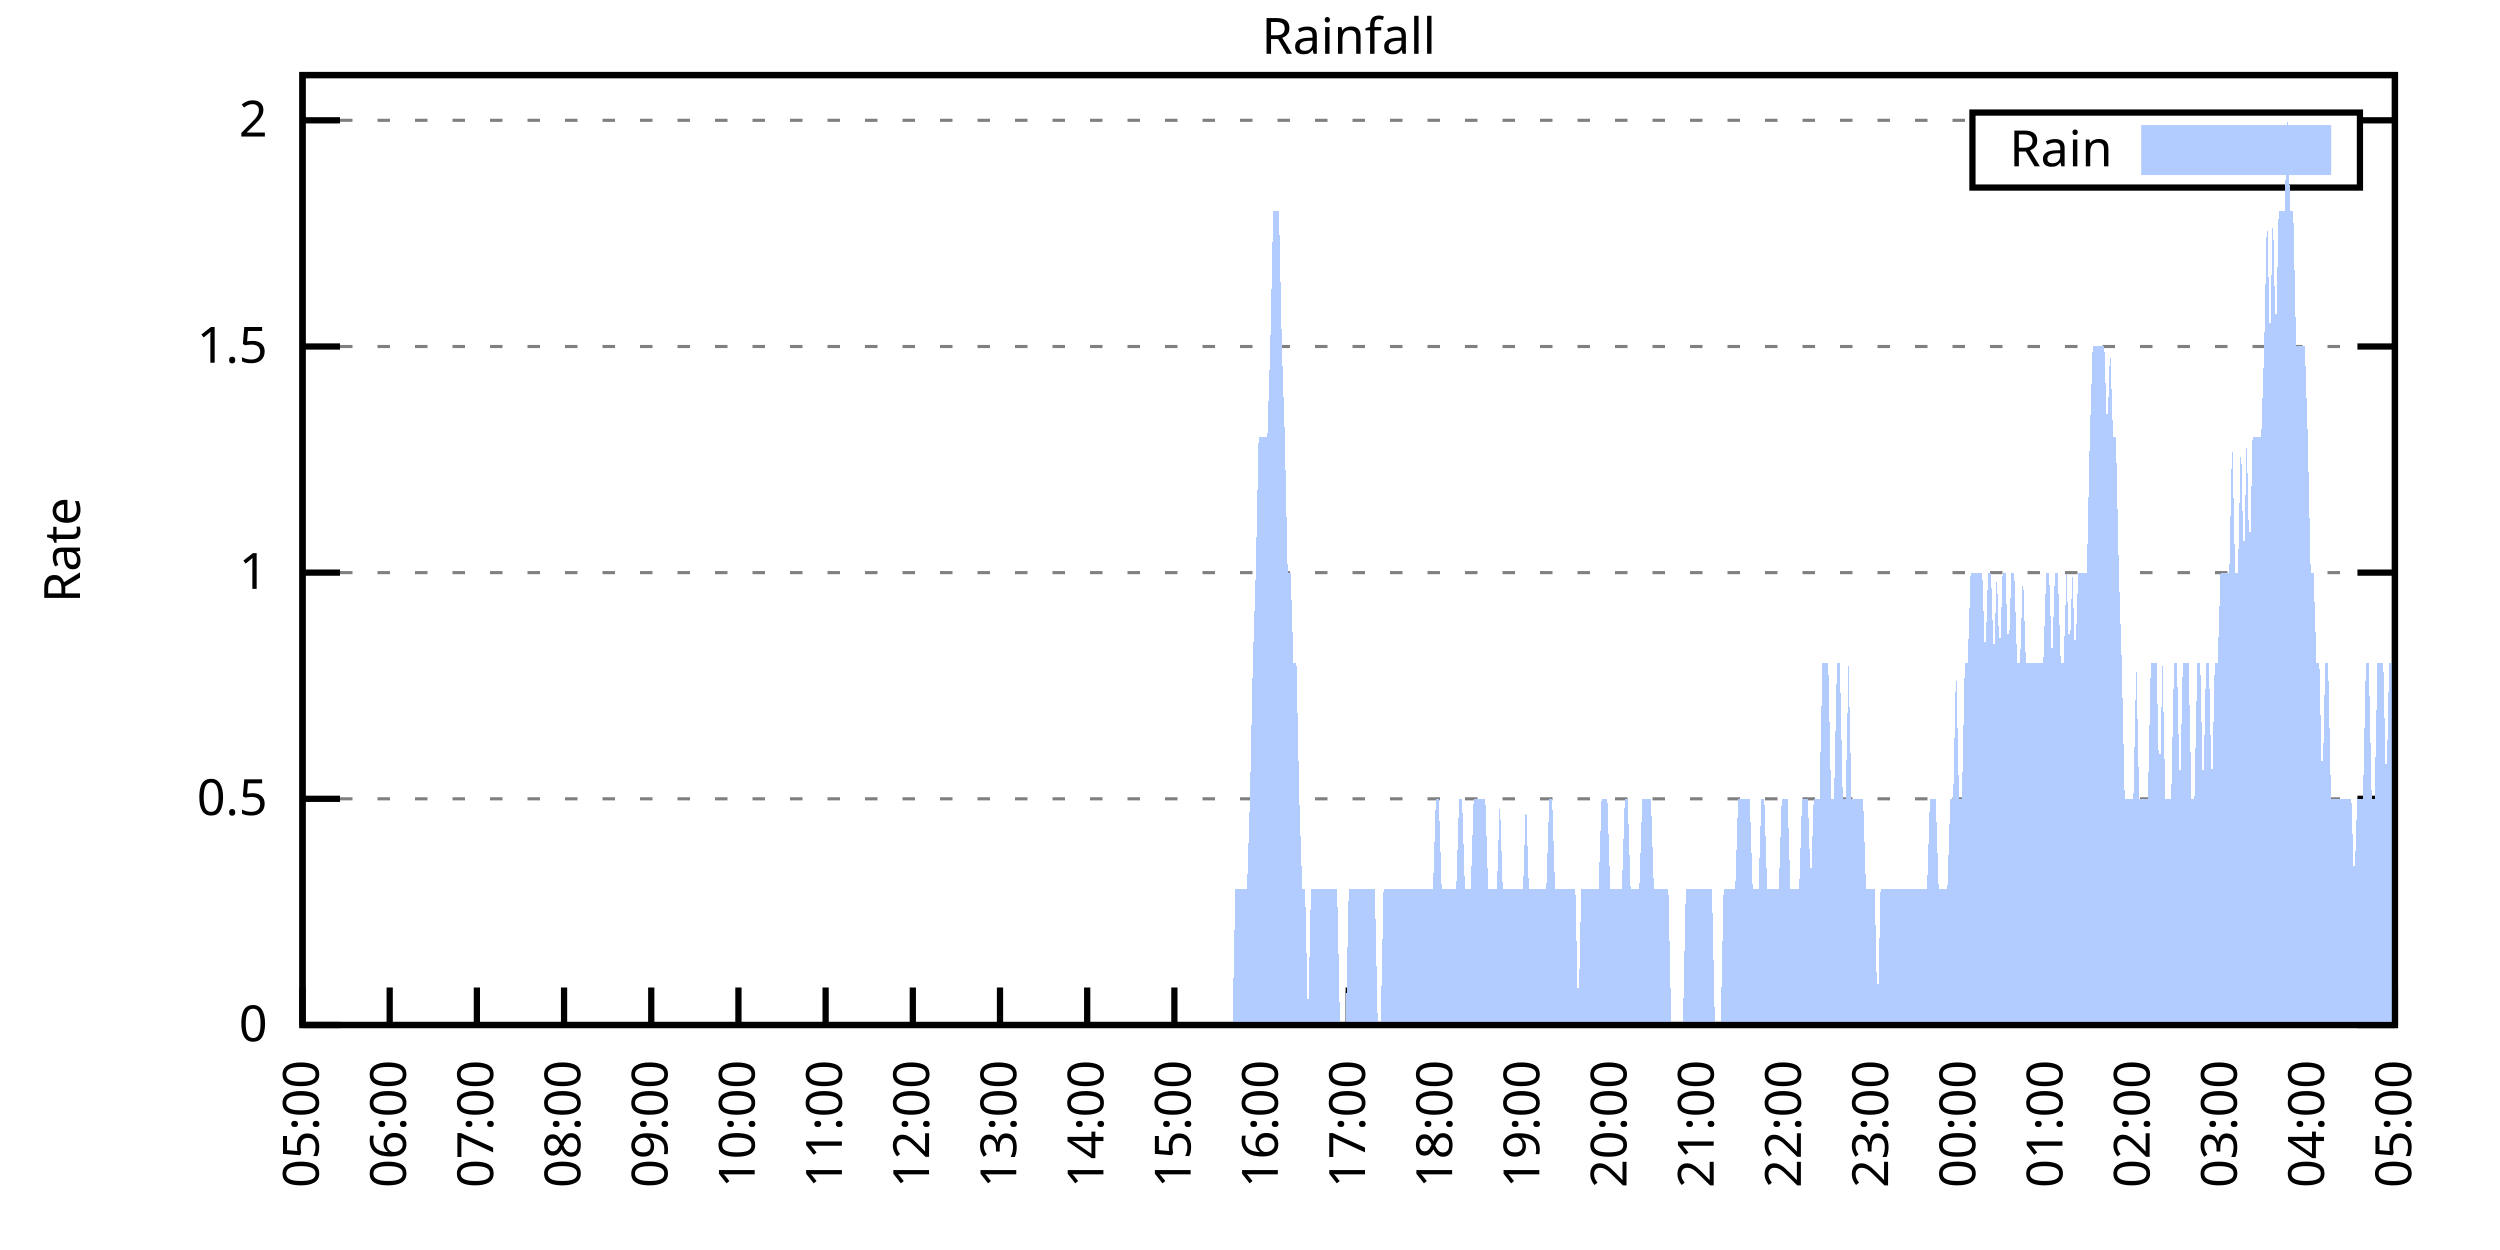
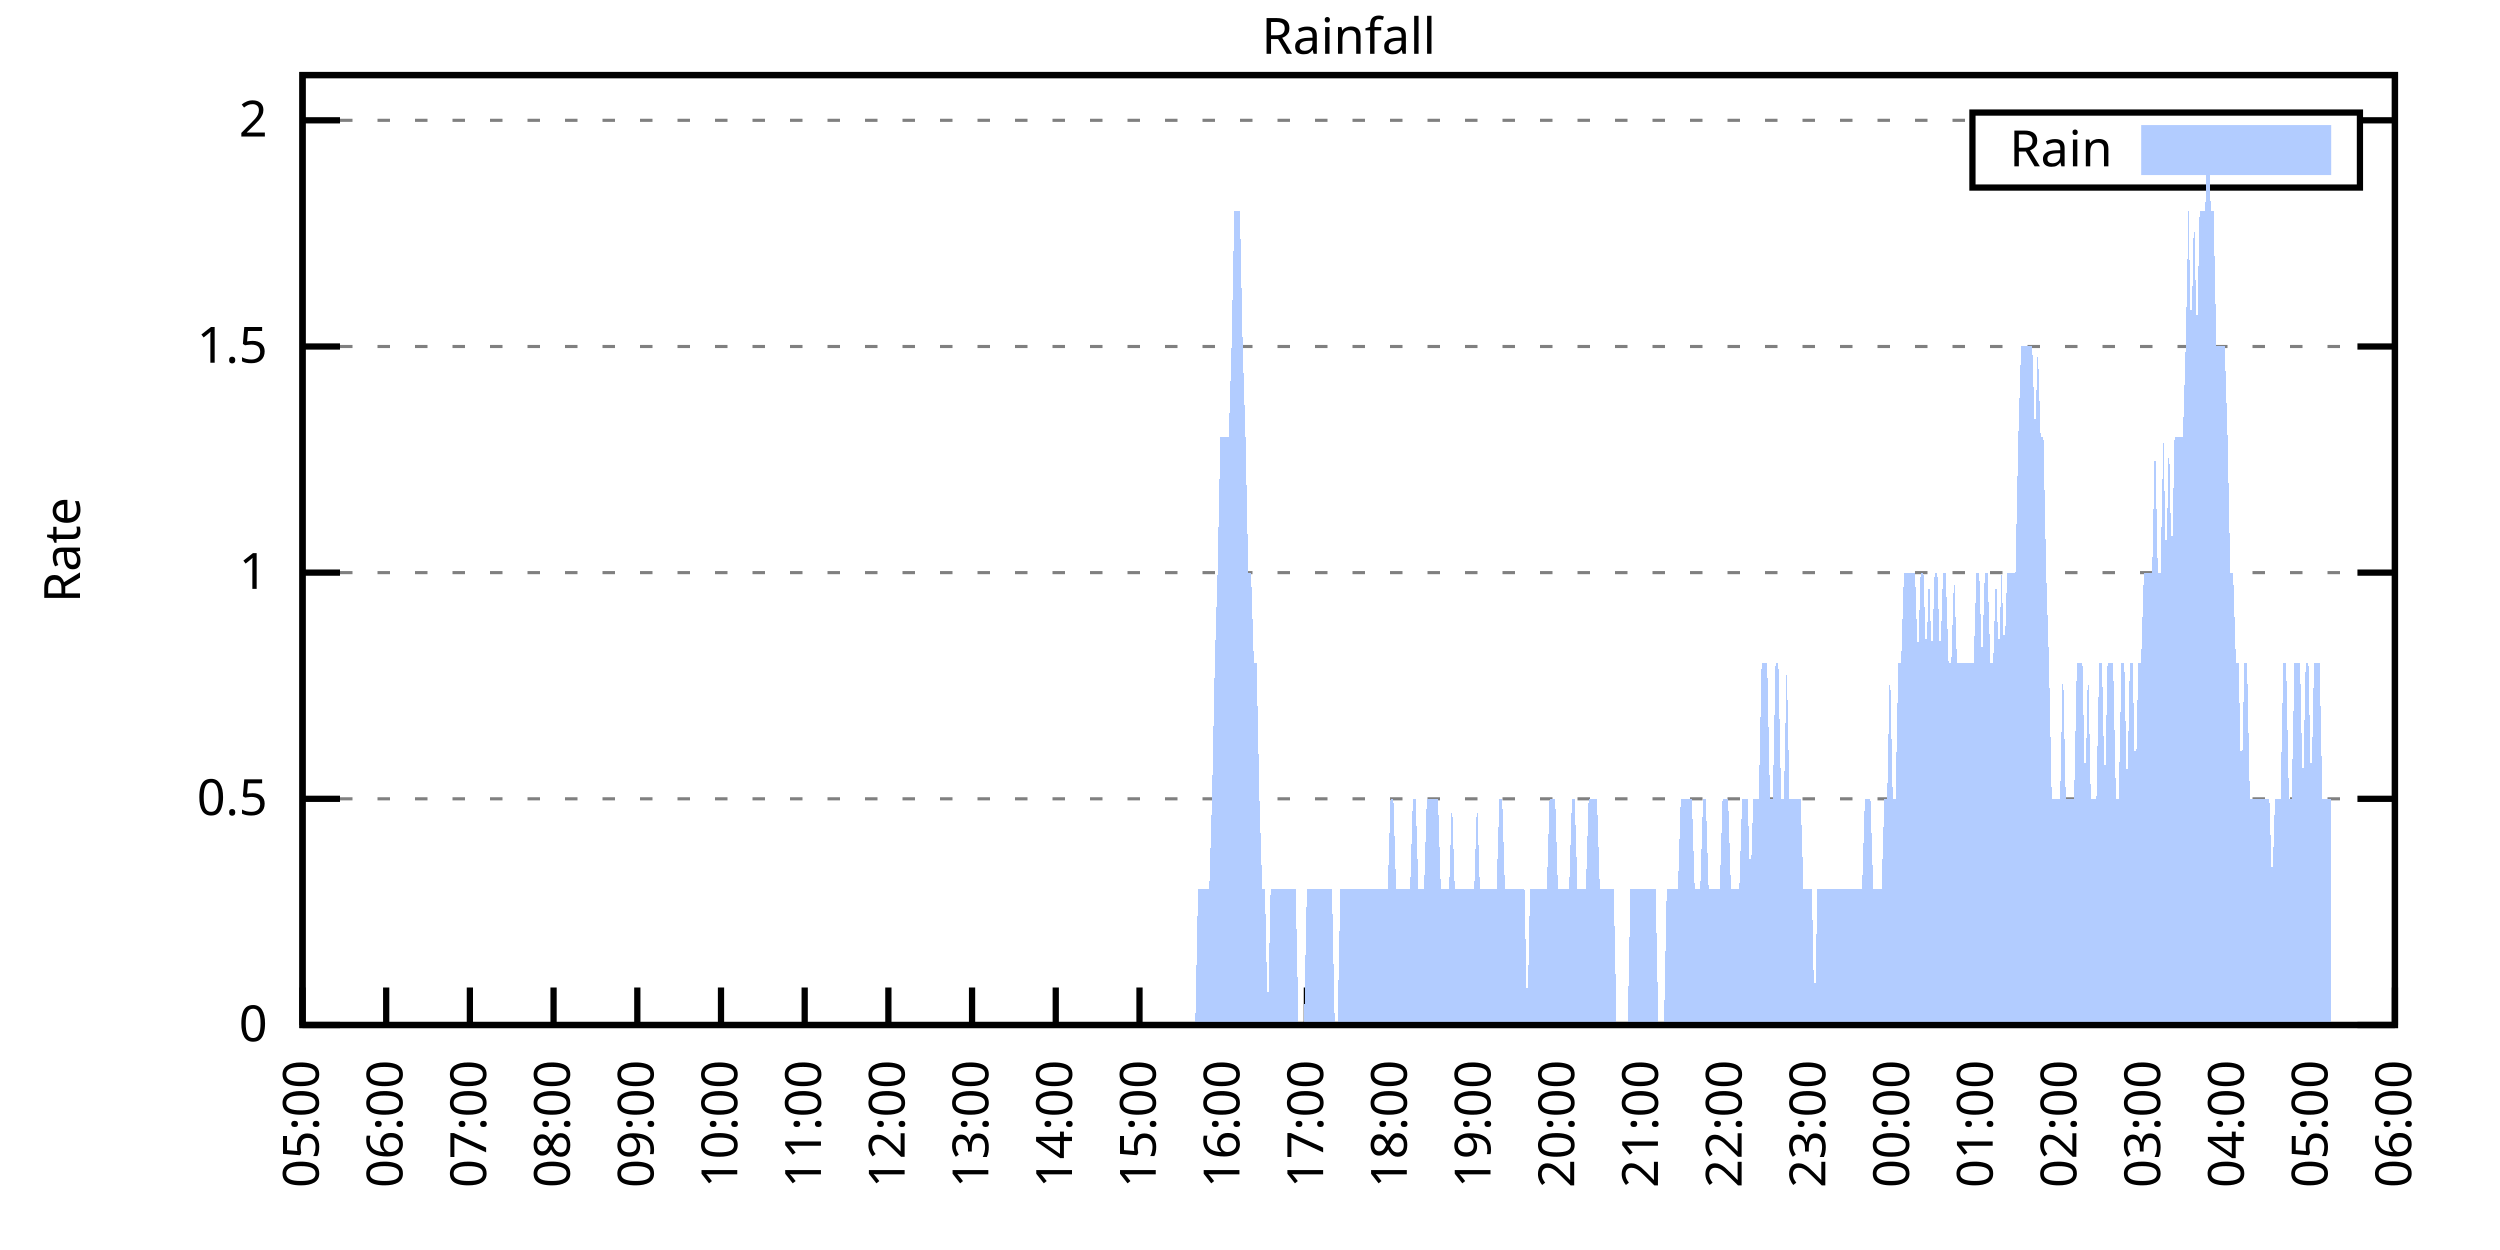
<svg xmlns="http://www.w3.org/2000/svg" xmlns:xlink="http://www.w3.org/1999/xlink" width="400" height="200" viewBox="0 0 400 200">
  <g id="gnuplot_canvas">
    <rect x="0" y="0" width="400" height="200" fill="none" />
    <defs>
      <circle id="gpDot" r="0.5" stroke-width="0.5" stroke="currentColor" />
      <path id="gpPt0" stroke-width="0.333" stroke="currentColor" d="M-1,0 h2 M0,-1 v2" />
      <path id="gpPt1" stroke-width="0.333" stroke="currentColor" d="M-1,-1 L1,1 M1,-1 L-1,1" />
      <path id="gpPt2" stroke-width="0.333" stroke="currentColor" d="M-1,0 L1,0 M0,-1 L0,1 M-1,-1 L1,1 M-1,1 L1,-1" />
      <rect id="gpPt3" stroke-width="0.333" stroke="currentColor" x="-1" y="-1" width="2" height="2" />
      <rect id="gpPt4" stroke-width="0.333" stroke="currentColor" fill="currentColor" x="-1" y="-1" width="2" height="2" />
      <circle id="gpPt5" stroke-width="0.333" stroke="currentColor" cx="0" cy="0" r="1" />
      <use xlink:href="#gpPt5" id="gpPt6" fill="currentColor" stroke="none" />
      <path id="gpPt7" stroke-width="0.333" stroke="currentColor" d="M0,-1.33 L-1.33,0.67 L1.33,0.67 z" />
      <use xlink:href="#gpPt7" id="gpPt8" fill="currentColor" stroke="none" />
      <use xlink:href="#gpPt7" id="gpPt9" stroke="currentColor" transform="rotate(180)" />
      <use xlink:href="#gpPt9" id="gpPt10" fill="currentColor" stroke="none" />
      <use xlink:href="#gpPt3" id="gpPt11" stroke="currentColor" transform="rotate(45)" />
      <use xlink:href="#gpPt11" id="gpPt12" fill="currentColor" stroke="none" />
      <path id="gpPt13" stroke-width="0.333" stroke="currentColor" d="M0,1.330 L1.265,0.411 L0.782,-1.067 L-0.782,-1.076 L-1.265,0.411 z" />
      <use xlink:href="#gpPt13" id="gpPt14" fill="currentColor" stroke="none" />
      <filter id="textbox" filterUnits="objectBoundingBox" x="0" y="0" height="1" width="1">
        <feFlood flood-color="white" flood-opacity="1" result="bgnd" />
        <feComposite in="SourceGraphic" in2="bgnd" operator="atop" />
      </filter>
      <filter id="greybox" filterUnits="objectBoundingBox" x="0" y="0" height="1" width="1">
        <feFlood flood-color="lightgrey" flood-opacity="1" result="grey" />
        <feComposite in="SourceGraphic" in2="grey" operator="atop" />
      </filter>
    </defs>
    <g fill="none" color="white" stroke="currentColor" stroke-width="1.00" stroke-linecap="butt" stroke-linejoin="miter">
</g>
    <g fill="none" color="black" stroke="currentColor" stroke-width="1.00" stroke-linecap="butt" stroke-linejoin="miter">
      <g stroke="none" shape-rendering="crispEdges">
        <polygon fill="rgb(255, 255, 255)" points="48.40,164.00 383.18,164.00 383.18,12.02 48.40,12.02 " />
      </g>
    </g>
    <g fill="none" color="black" stroke="currentColor" stroke-width="1.00" stroke-linecap="butt" stroke-linejoin="miter">
</g>
    <g fill="none" color="black" stroke="black" stroke-width="0.50" stroke-linecap="butt" stroke-linejoin="miter">
</g>
    <g fill="none" color="gray" stroke="currentColor" stroke-width="0.50" stroke-linecap="butt" stroke-linejoin="miter">
      <path stroke="gray" stroke-dasharray="2,4" class="gridline" d="M48.40,164.00 L383.19,164.00  " />
    </g>
    <g fill="none" color="gray" stroke="gray" stroke-width="1.00" stroke-linecap="butt" stroke-linejoin="miter">
</g>
    <g fill="none" color="black" stroke="currentColor" stroke-width="1.00" stroke-linecap="butt" stroke-linejoin="miter">
      <path stroke="black" d="M48.40,164.00 L54.40,164.00 M383.19,164.00 L377.19,164.00  " />
      <g transform="translate(42.80,166.60)" stroke="none" fill="black" font-family="Sans" font-size="8.00" text-anchor="end">
        <text>
          <tspan font-family="Sans"> 0</tspan>
        </text>
      </g>
    </g>
    <g fill="none" color="black" stroke="currentColor" stroke-width="1.00" stroke-linecap="butt" stroke-linejoin="miter">
</g>
    <g fill="none" color="black" stroke="black" stroke-width="0.50" stroke-linecap="butt" stroke-linejoin="miter">
</g>
    <g fill="none" color="gray" stroke="currentColor" stroke-width="0.50" stroke-linecap="butt" stroke-linejoin="miter">
      <path stroke="gray" stroke-dasharray="2,4" class="gridline" d="M48.40,127.81 L383.19,127.81  " />
    </g>
    <g fill="none" color="gray" stroke="gray" stroke-width="1.00" stroke-linecap="butt" stroke-linejoin="miter">
</g>
    <g fill="none" color="black" stroke="currentColor" stroke-width="1.00" stroke-linecap="butt" stroke-linejoin="miter">
      <path stroke="black" d="M48.40,127.81 L54.40,127.81 M383.19,127.81 L377.19,127.81  " />
      <g transform="translate(42.80,130.41)" stroke="none" fill="black" font-family="Sans" font-size="8.00" text-anchor="end">
        <text>
          <tspan font-family="Sans"> 0.5</tspan>
        </text>
      </g>
    </g>
    <g fill="none" color="black" stroke="currentColor" stroke-width="1.00" stroke-linecap="butt" stroke-linejoin="miter">
</g>
    <g fill="none" color="black" stroke="black" stroke-width="0.50" stroke-linecap="butt" stroke-linejoin="miter">
</g>
    <g fill="none" color="gray" stroke="currentColor" stroke-width="0.50" stroke-linecap="butt" stroke-linejoin="miter">
      <path stroke="gray" stroke-dasharray="2,4" class="gridline" d="M48.40,91.62 L383.19,91.62  " />
    </g>
    <g fill="none" color="gray" stroke="gray" stroke-width="1.00" stroke-linecap="butt" stroke-linejoin="miter">
</g>
    <g fill="none" color="black" stroke="currentColor" stroke-width="1.00" stroke-linecap="butt" stroke-linejoin="miter">
      <path stroke="black" d="M48.40,91.62 L54.40,91.62 M383.19,91.62 L377.19,91.62  " />
      <g transform="translate(42.80,94.22)" stroke="none" fill="black" font-family="Sans" font-size="8.00" text-anchor="end">
        <text>
          <tspan font-family="Sans"> 1</tspan>
        </text>
      </g>
    </g>
    <g fill="none" color="black" stroke="currentColor" stroke-width="1.00" stroke-linecap="butt" stroke-linejoin="miter">
</g>
    <g fill="none" color="black" stroke="black" stroke-width="0.50" stroke-linecap="butt" stroke-linejoin="miter">
</g>
    <g fill="none" color="gray" stroke="currentColor" stroke-width="0.50" stroke-linecap="butt" stroke-linejoin="miter">
      <path stroke="gray" stroke-dasharray="2,4" class="gridline" d="M48.40,55.44 L383.19,55.44  " />
    </g>
    <g fill="none" color="gray" stroke="gray" stroke-width="1.00" stroke-linecap="butt" stroke-linejoin="miter">
</g>
    <g fill="none" color="black" stroke="currentColor" stroke-width="1.00" stroke-linecap="butt" stroke-linejoin="miter">
      <path stroke="black" d="M48.40,55.44 L54.40,55.44 M383.19,55.44 L377.19,55.44  " />
      <g transform="translate(42.80,58.04)" stroke="none" fill="black" font-family="Sans" font-size="8.00" text-anchor="end">
        <text>
          <tspan font-family="Sans"> 1.5</tspan>
        </text>
      </g>
    </g>
    <g fill="none" color="black" stroke="currentColor" stroke-width="1.00" stroke-linecap="butt" stroke-linejoin="miter">
</g>
    <g fill="none" color="black" stroke="black" stroke-width="0.50" stroke-linecap="butt" stroke-linejoin="miter">
</g>
    <g fill="none" color="gray" stroke="currentColor" stroke-width="0.50" stroke-linecap="butt" stroke-linejoin="miter">
      <path stroke="gray" stroke-dasharray="2,4" class="gridline" d="M48.40,19.25 L315.59,19.25 M377.59,19.25 L383.19,19.25  " />
    </g>
    <g fill="none" color="gray" stroke="gray" stroke-width="1.00" stroke-linecap="butt" stroke-linejoin="miter">
</g>
    <g fill="none" color="black" stroke="currentColor" stroke-width="1.00" stroke-linecap="butt" stroke-linejoin="miter">
      <path stroke="black" d="M48.40,19.25 L54.40,19.25 M383.19,19.25 L377.19,19.25  " />
      <g transform="translate(42.80,21.85)" stroke="none" fill="black" font-family="Sans" font-size="8.00" text-anchor="end">
        <text>
          <tspan font-family="Sans"> 2</tspan>
        </text>
      </g>
    </g>
    <g fill="none" color="black" stroke="currentColor" stroke-width="1.00" stroke-linecap="butt" stroke-linejoin="miter">
      <path stroke="black" d="M48.40,164.00 L48.40,158.00  " />
      <g transform="translate(51.00,169.60) rotate(270.00)" stroke="none" fill="black" font-family="Sans" font-size="8.00" text-anchor="end">
        <text>
          <tspan font-family="Sans">05:00</tspan>
        </text>
      </g>
    </g>
    <g fill="none" color="black" stroke="currentColor" stroke-width="1.00" stroke-linecap="butt" stroke-linejoin="miter">
-       <path stroke="black" d="M62.35,164.00 L62.35,158.00  " />
-       <g transform="translate(64.95,169.60) rotate(270.00)" stroke="none" fill="black" font-family="Sans" font-size="8.00" text-anchor="end">
+       <path stroke="black" d="M61.79,164.00 L61.79,158.00  " />
+       <g transform="translate(64.39,169.60) rotate(270.00)" stroke="none" fill="black" font-family="Sans" font-size="8.00" text-anchor="end">
        <text>
          <tspan font-family="Sans">06:00</tspan>
        </text>
      </g>
    </g>
    <g fill="none" color="black" stroke="currentColor" stroke-width="1.00" stroke-linecap="butt" stroke-linejoin="miter">
-       <path stroke="black" d="M76.30,164.00 L76.30,158.00  " />
-       <g transform="translate(78.90,169.60) rotate(270.00)" stroke="none" fill="black" font-family="Sans" font-size="8.00" text-anchor="end">
+       <path stroke="black" d="M75.18,164.00 L75.18,158.00  " />
+       <g transform="translate(77.78,169.60) rotate(270.00)" stroke="none" fill="black" font-family="Sans" font-size="8.00" text-anchor="end">
        <text>
          <tspan font-family="Sans">07:00</tspan>
        </text>
      </g>
    </g>
    <g fill="none" color="black" stroke="currentColor" stroke-width="1.00" stroke-linecap="butt" stroke-linejoin="miter">
-       <path stroke="black" d="M90.25,164.00 L90.25,158.00  " />
-       <g transform="translate(92.85,169.60) rotate(270.00)" stroke="none" fill="black" font-family="Sans" font-size="8.00" text-anchor="end">
+       <path stroke="black" d="M88.57,164.00 L88.57,158.00  " />
+       <g transform="translate(91.17,169.60) rotate(270.00)" stroke="none" fill="black" font-family="Sans" font-size="8.00" text-anchor="end">
        <text>
          <tspan font-family="Sans">08:00</tspan>
        </text>
      </g>
    </g>
    <g fill="none" color="black" stroke="currentColor" stroke-width="1.00" stroke-linecap="butt" stroke-linejoin="miter">
-       <path stroke="black" d="M104.20,164.00 L104.20,158.00  " />
-       <g transform="translate(106.80,169.60) rotate(270.00)" stroke="none" fill="black" font-family="Sans" font-size="8.00" text-anchor="end">
+       <path stroke="black" d="M101.97,164.00 L101.97,158.00  " />
+       <g transform="translate(104.57,169.60) rotate(270.00)" stroke="none" fill="black" font-family="Sans" font-size="8.00" text-anchor="end">
        <text>
          <tspan font-family="Sans">09:00</tspan>
        </text>
      </g>
    </g>
    <g fill="none" color="black" stroke="currentColor" stroke-width="1.00" stroke-linecap="butt" stroke-linejoin="miter">
-       <path stroke="black" d="M118.15,164.00 L118.15,158.00  " />
-       <g transform="translate(120.75,169.60) rotate(270.00)" stroke="none" fill="black" font-family="Sans" font-size="8.00" text-anchor="end">
+       <path stroke="black" d="M115.36,164.00 L115.36,158.00  " />
+       <g transform="translate(117.96,169.60) rotate(270.00)" stroke="none" fill="black" font-family="Sans" font-size="8.00" text-anchor="end">
        <text>
          <tspan font-family="Sans">10:00</tspan>
        </text>
      </g>
    </g>
    <g fill="none" color="black" stroke="currentColor" stroke-width="1.00" stroke-linecap="butt" stroke-linejoin="miter">
-       <path stroke="black" d="M132.10,164.00 L132.10,158.00  " />
-       <g transform="translate(134.70,169.60) rotate(270.00)" stroke="none" fill="black" font-family="Sans" font-size="8.00" text-anchor="end">
+       <path stroke="black" d="M128.75,164.00 L128.75,158.00  " />
+       <g transform="translate(131.35,169.60) rotate(270.00)" stroke="none" fill="black" font-family="Sans" font-size="8.00" text-anchor="end">
        <text>
          <tspan font-family="Sans">11:00</tspan>
        </text>
      </g>
    </g>
    <g fill="none" color="black" stroke="currentColor" stroke-width="1.00" stroke-linecap="butt" stroke-linejoin="miter">
-       <path stroke="black" d="M146.05,164.00 L146.05,158.00  " />
-       <g transform="translate(148.65,169.60) rotate(270.00)" stroke="none" fill="black" font-family="Sans" font-size="8.00" text-anchor="end">
+       <path stroke="black" d="M142.14,164.00 L142.14,158.00  " />
+       <g transform="translate(144.74,169.60) rotate(270.00)" stroke="none" fill="black" font-family="Sans" font-size="8.00" text-anchor="end">
        <text>
          <tspan font-family="Sans">12:00</tspan>
        </text>
      </g>
    </g>
    <g fill="none" color="black" stroke="currentColor" stroke-width="1.00" stroke-linecap="butt" stroke-linejoin="miter">
-       <path stroke="black" d="M160.00,164.00 L160.00,158.00  " />
-       <g transform="translate(162.60,169.60) rotate(270.00)" stroke="none" fill="black" font-family="Sans" font-size="8.00" text-anchor="end">
+       <path stroke="black" d="M155.53,164.00 L155.53,158.00  " />
+       <g transform="translate(158.13,169.60) rotate(270.00)" stroke="none" fill="black" font-family="Sans" font-size="8.00" text-anchor="end">
        <text>
          <tspan font-family="Sans">13:00</tspan>
        </text>
      </g>
    </g>
    <g fill="none" color="black" stroke="currentColor" stroke-width="1.00" stroke-linecap="butt" stroke-linejoin="miter">
-       <path stroke="black" d="M173.95,164.00 L173.95,158.00  " />
-       <g transform="translate(176.55,169.60) rotate(270.00)" stroke="none" fill="black" font-family="Sans" font-size="8.00" text-anchor="end">
+       <path stroke="black" d="M168.92,164.00 L168.92,158.00  " />
+       <g transform="translate(171.52,169.60) rotate(270.00)" stroke="none" fill="black" font-family="Sans" font-size="8.00" text-anchor="end">
        <text>
          <tspan font-family="Sans">14:00</tspan>
        </text>
      </g>
    </g>
    <g fill="none" color="black" stroke="currentColor" stroke-width="1.00" stroke-linecap="butt" stroke-linejoin="miter">
-       <path stroke="black" d="M187.90,164.00 L187.90,158.00  " />
-       <g transform="translate(190.50,169.60) rotate(270.00)" stroke="none" fill="black" font-family="Sans" font-size="8.00" text-anchor="end">
+       <path stroke="black" d="M182.32,164.00 L182.32,158.00  " />
+       <g transform="translate(184.92,169.60) rotate(270.00)" stroke="none" fill="black" font-family="Sans" font-size="8.00" text-anchor="end">
        <text>
          <tspan font-family="Sans">15:00</tspan>
        </text>
      </g>
    </g>
    <g fill="none" color="black" stroke="currentColor" stroke-width="1.00" stroke-linecap="butt" stroke-linejoin="miter">
-       <path stroke="black" d="M201.85,164.00 L201.85,158.00  " />
-       <g transform="translate(204.45,169.60) rotate(270.00)" stroke="none" fill="black" font-family="Sans" font-size="8.00" text-anchor="end">
+       <path stroke="black" d="M195.71,164.00 L195.71,158.00  " />
+       <g transform="translate(198.31,169.60) rotate(270.00)" stroke="none" fill="black" font-family="Sans" font-size="8.00" text-anchor="end">
        <text>
          <tspan font-family="Sans">16:00</tspan>
        </text>
      </g>
    </g>
    <g fill="none" color="black" stroke="currentColor" stroke-width="1.00" stroke-linecap="butt" stroke-linejoin="miter">
-       <path stroke="black" d="M215.80,164.00 L215.80,158.00  " />
-       <g transform="translate(218.40,169.60) rotate(270.00)" stroke="none" fill="black" font-family="Sans" font-size="8.00" text-anchor="end">
+       <path stroke="black" d="M209.10,164.00 L209.10,158.00  " />
+       <g transform="translate(211.70,169.60) rotate(270.00)" stroke="none" fill="black" font-family="Sans" font-size="8.00" text-anchor="end">
        <text>
          <tspan font-family="Sans">17:00</tspan>
        </text>
      </g>
    </g>
    <g fill="none" color="black" stroke="currentColor" stroke-width="1.00" stroke-linecap="butt" stroke-linejoin="miter">
-       <path stroke="black" d="M229.74,164.00 L229.74,158.00  " />
-       <g transform="translate(232.34,169.60) rotate(270.00)" stroke="none" fill="black" font-family="Sans" font-size="8.00" text-anchor="end">
+       <path stroke="black" d="M222.49,164.00 L222.49,158.00  " />
+       <g transform="translate(225.09,169.60) rotate(270.00)" stroke="none" fill="black" font-family="Sans" font-size="8.00" text-anchor="end">
        <text>
          <tspan font-family="Sans">18:00</tspan>
        </text>
      </g>
    </g>
    <g fill="none" color="black" stroke="currentColor" stroke-width="1.00" stroke-linecap="butt" stroke-linejoin="miter">
-       <path stroke="black" d="M243.69,164.00 L243.69,158.00  " />
-       <g transform="translate(246.29,169.60) rotate(270.00)" stroke="none" fill="black" font-family="Sans" font-size="8.00" text-anchor="end">
+       <path stroke="black" d="M235.88,164.00 L235.88,158.00  " />
+       <g transform="translate(238.48,169.60) rotate(270.00)" stroke="none" fill="black" font-family="Sans" font-size="8.00" text-anchor="end">
        <text>
          <tspan font-family="Sans">19:00</tspan>
        </text>
      </g>
    </g>
    <g fill="none" color="black" stroke="currentColor" stroke-width="1.00" stroke-linecap="butt" stroke-linejoin="miter">
-       <path stroke="black" d="M257.64,164.00 L257.64,158.00  " />
-       <g transform="translate(260.24,169.60) rotate(270.00)" stroke="none" fill="black" font-family="Sans" font-size="8.00" text-anchor="end">
+       <path stroke="black" d="M249.27,164.00 L249.27,158.00  " />
+       <g transform="translate(251.87,169.60) rotate(270.00)" stroke="none" fill="black" font-family="Sans" font-size="8.00" text-anchor="end">
        <text>
          <tspan font-family="Sans">20:00</tspan>
        </text>
      </g>
    </g>
    <g fill="none" color="black" stroke="currentColor" stroke-width="1.00" stroke-linecap="butt" stroke-linejoin="miter">
-       <path stroke="black" d="M271.59,164.00 L271.59,158.00  " />
-       <g transform="translate(274.19,169.60) rotate(270.00)" stroke="none" fill="black" font-family="Sans" font-size="8.00" text-anchor="end">
+       <path stroke="black" d="M262.67,164.00 L262.67,158.00  " />
+       <g transform="translate(265.27,169.60) rotate(270.00)" stroke="none" fill="black" font-family="Sans" font-size="8.00" text-anchor="end">
        <text>
          <tspan font-family="Sans">21:00</tspan>
        </text>
      </g>
    </g>
    <g fill="none" color="black" stroke="currentColor" stroke-width="1.00" stroke-linecap="butt" stroke-linejoin="miter">
-       <path stroke="black" d="M285.54,164.00 L285.54,158.00  " />
-       <g transform="translate(288.14,169.60) rotate(270.00)" stroke="none" fill="black" font-family="Sans" font-size="8.00" text-anchor="end">
+       <path stroke="black" d="M276.06,164.00 L276.06,158.00  " />
+       <g transform="translate(278.66,169.60) rotate(270.00)" stroke="none" fill="black" font-family="Sans" font-size="8.00" text-anchor="end">
        <text>
          <tspan font-family="Sans">22:00</tspan>
        </text>
      </g>
    </g>
    <g fill="none" color="black" stroke="currentColor" stroke-width="1.00" stroke-linecap="butt" stroke-linejoin="miter">
-       <path stroke="black" d="M299.49,164.00 L299.49,158.00  " />
-       <g transform="translate(302.09,169.60) rotate(270.00)" stroke="none" fill="black" font-family="Sans" font-size="8.00" text-anchor="end">
+       <path stroke="black" d="M289.45,164.00 L289.45,158.00  " />
+       <g transform="translate(292.05,169.60) rotate(270.00)" stroke="none" fill="black" font-family="Sans" font-size="8.00" text-anchor="end">
        <text>
          <tspan font-family="Sans">23:00</tspan>
        </text>
      </g>
    </g>
    <g fill="none" color="black" stroke="currentColor" stroke-width="1.00" stroke-linecap="butt" stroke-linejoin="miter">
-       <path stroke="black" d="M313.44,164.00 L313.44,158.00  " />
-       <g transform="translate(316.04,169.60) rotate(270.00)" stroke="none" fill="black" font-family="Sans" font-size="8.00" text-anchor="end">
+       <path stroke="black" d="M302.84,164.00 L302.84,158.00  " />
+       <g transform="translate(305.44,169.60) rotate(270.00)" stroke="none" fill="black" font-family="Sans" font-size="8.00" text-anchor="end">
        <text>
          <tspan font-family="Sans">00:00</tspan>
        </text>
      </g>
    </g>
    <g fill="none" color="black" stroke="currentColor" stroke-width="1.00" stroke-linecap="butt" stroke-linejoin="miter">
-       <path stroke="black" d="M327.39,164.00 L327.39,158.00  " />
-       <g transform="translate(329.99,169.60) rotate(270.00)" stroke="none" fill="black" font-family="Sans" font-size="8.00" text-anchor="end">
+       <path stroke="black" d="M316.23,164.00 L316.23,158.00  " />
+       <g transform="translate(318.83,169.60) rotate(270.00)" stroke="none" fill="black" font-family="Sans" font-size="8.00" text-anchor="end">
        <text>
          <tspan font-family="Sans">01:00</tspan>
        </text>
      </g>
    </g>
    <g fill="none" color="black" stroke="currentColor" stroke-width="1.00" stroke-linecap="butt" stroke-linejoin="miter">
-       <path stroke="black" d="M341.34,164.00 L341.34,158.00  " />
-       <g transform="translate(343.94,169.60) rotate(270.00)" stroke="none" fill="black" font-family="Sans" font-size="8.00" text-anchor="end">
+       <path stroke="black" d="M329.62,164.00 L329.62,158.00  " />
+       <g transform="translate(332.22,169.60) rotate(270.00)" stroke="none" fill="black" font-family="Sans" font-size="8.00" text-anchor="end">
        <text>
          <tspan font-family="Sans">02:00</tspan>
        </text>
      </g>
    </g>
    <g fill="none" color="black" stroke="currentColor" stroke-width="1.00" stroke-linecap="butt" stroke-linejoin="miter">
-       <path stroke="black" d="M355.29,164.00 L355.29,158.00  " />
-       <g transform="translate(357.89,169.60) rotate(270.00)" stroke="none" fill="black" font-family="Sans" font-size="8.00" text-anchor="end">
+       <path stroke="black" d="M343.02,164.00 L343.02,158.00  " />
+       <g transform="translate(345.62,169.60) rotate(270.00)" stroke="none" fill="black" font-family="Sans" font-size="8.00" text-anchor="end">
        <text>
          <tspan font-family="Sans">03:00</tspan>
        </text>
      </g>
    </g>
    <g fill="none" color="black" stroke="currentColor" stroke-width="1.00" stroke-linecap="butt" stroke-linejoin="miter">
-       <path stroke="black" d="M369.24,164.00 L369.24,158.00  " />
-       <g transform="translate(371.84,169.60) rotate(270.00)" stroke="none" fill="black" font-family="Sans" font-size="8.00" text-anchor="end">
+       <path stroke="black" d="M356.41,164.00 L356.41,158.00  " />
+       <g transform="translate(359.01,169.60) rotate(270.00)" stroke="none" fill="black" font-family="Sans" font-size="8.00" text-anchor="end">
        <text>
          <tspan font-family="Sans">04:00</tspan>
+         </text>
+       </g>
+     </g>
+     <g fill="none" color="black" stroke="currentColor" stroke-width="1.00" stroke-linecap="butt" stroke-linejoin="miter">
+       <path stroke="black" d="M369.80,164.00 L369.80,158.00  " />
+       <g transform="translate(372.40,169.60) rotate(270.00)" stroke="none" fill="black" font-family="Sans" font-size="8.00" text-anchor="end">
+         <text>
+           <tspan font-family="Sans">05:00</tspan>
        </text>
      </g>
    </g>
    <g fill="none" color="black" stroke="currentColor" stroke-width="1.00" stroke-linecap="butt" stroke-linejoin="miter">
      <path stroke="black" d="M383.19,164.00 L383.19,158.00  " />
      <g transform="translate(385.79,169.60) rotate(270.00)" stroke="none" fill="black" font-family="Sans" font-size="8.00" text-anchor="end">
        <text>
-           <tspan font-family="Sans">05:00</tspan>
+           <tspan font-family="Sans">06:00</tspan>
        </text>
      </g>
    </g>
    <g fill="none" color="black" stroke="currentColor" stroke-width="1.00" stroke-linecap="butt" stroke-linejoin="miter">
</g>
    <g fill="none" color="black" stroke="currentColor" stroke-width="1.00" stroke-linecap="butt" stroke-linejoin="miter">
      <path stroke="black" d="M48.40,12.01 L48.40,164.00 L383.19,164.00 L383.19,12.01 L48.40,12.01 Z  " />
    </g>
    <g fill="none" color="black" stroke="currentColor" stroke-width="1.00" stroke-linecap="butt" stroke-linejoin="miter">
</g>
    <g fill="none" color="black" stroke="currentColor" stroke-width="1.00" stroke-linecap="butt" stroke-linejoin="miter">
      <path stroke="black" d="M315.59,30.01 L315.59,18.01 L377.59,18.01 L377.59,30.01 L315.59,30.01 Z  " />
    </g>
    <g id="Rainfall_plot_1">
      <g fill="none" color="white" stroke="black" stroke-width="2.00" stroke-linecap="butt" stroke-linejoin="miter">
</g>
      <g fill="none" color="black" stroke="currentColor" stroke-width="2.00" stroke-linecap="butt" stroke-linejoin="miter">
        <g transform="translate(337.99,26.61)" stroke="none" fill="black" font-family="Sans" font-size="8.00" text-anchor="end">
          <text>
            <tspan font-family="Sans">Rain</tspan>
          </text>
        </g>
      </g>
      <g fill="none" color="black" stroke="currentColor" stroke-width="2.00" stroke-linecap="butt" stroke-linejoin="miter">
        <g stroke="none" shape-rendering="crispEdges">
          <polygon fill="rgb(178, 204, 255)" points="343.59,27.01 371.99,27.01 371.99,21.01 343.59,21.01 " />
        </g>
        <path stroke="rgb(178, 204, 255)" d="M343.59,27.01 L371.99,27.01 L371.99,21.01 L343.59,21.01 L343.59,27.01 Z  " />
      </g>
      <g fill="none" color="black" stroke="currentColor" stroke-width="2.00" stroke-linecap="butt" stroke-linejoin="miter">
        <g stroke="none" shape-rendering="crispEdges">
-           <polygon fill="rgb(178, 204, 255)" points="48.86,164.00 49.33,164.00 49.79,164.00 50.26,164.00 50.72,164.00 51.19,164.00 51.65,164.00 52.12,164.00 52.58,164.00 53.05,164.00 53.51,164.00 53.98,164.00 54.44,164.00 54.91,164.00 55.37,164.00 55.84,164.00 56.30,164.00 56.77,164.00 57.23,164.00 57.70,164.00 58.16,164.00 58.63,164.00 59.09,164.00 59.56,164.00 60.02,164.00 60.49,164.00 60.95,164.00 61.42,164.00 61.88,164.00 62.35,164.00 62.81,164.00 63.28,164.00 63.74,164.00 64.21,164.00 64.67,164.00 65.14,164.00 65.60,164.00 66.07,164.00 66.53,164.00 67.00,164.00 67.46,164.00 67.93,164.00 68.39,164.00 68.86,164.00 69.32,164.00 69.79,164.00 70.25,164.00 70.72,164.00 71.18,164.00 71.65,164.00 72.11,164.00 72.58,164.00 73.04,164.00 73.51,164.00 73.97,164.00 74.44,164.00 74.90,164.00 75.37,164.00 75.83,164.00 76.30,164.00 76.76,164.00 77.23,164.00 77.69,164.00 78.16,164.00 78.62,164.00 79.09,164.00 79.55,164.00 80.02,164.00 80.48,164.00 80.95,164.00 81.41,164.00 81.88,164.00 82.34,164.00 82.81,164.00 83.27,164.00 83.74,164.00 84.20,164.00 84.67,164.00 85.13,164.00 85.60,164.00 86.06,164.00 86.53,164.00 86.99,164.00 87.46,164.00 87.92,164.00 88.39,164.00 88.85,164.00 89.32,164.00 89.78,164.00 90.25,164.00 90.71,164.00 91.18,164.00 91.64,164.00 92.11,164.00 92.57,164.00 93.04,164.00 93.50,164.00 93.97,164.00 94.43,164.00 94.90,164.00 95.36,164.00 95.83,164.00 96.29,164.00 96.76,164.00 97.22,164.00 97.69,164.00 98.15,164.00 98.62,164.00 99.08,164.00 99.55,164.00 100.01,164.00 100.48,164.00 100.94,164.00 101.41,164.00 101.87,164.00 102.34,164.00 102.80,164.00 103.27,164.00 103.73,164.00 104.20,164.00 104.66,164.00 105.13,164.00 105.59,164.00 106.06,164.00 106.52,164.00 106.99,164.00 107.45,164.00 107.92,164.00 108.38,164.00 108.85,164.00 109.31,164.00 109.78,164.00 110.24,164.00 110.71,164.00 111.17,164.00 111.64,164.00 112.10,164.00 112.57,164.00 113.03,164.00 113.50,164.00 113.96,164.00 114.43,164.00 114.89,164.00 115.36,164.00 115.82,164.00 116.29,164.00 116.75,164.00 117.22,164.00 117.68,164.00 118.15,164.00 118.61,164.00 119.08,164.00 119.54,164.00 120.01,164.00 120.47,164.00 120.94,164.00 121.40,164.00 121.87,164.00 122.33,164.00 122.80,164.00 123.26,164.00 123.73,164.00 124.19,164.00 124.66,164.00 125.12,164.00 125.59,164.00 126.05,164.00 126.52,164.00 126.98,164.00 127.45,164.00 127.91,164.00 128.38,164.00 128.84,164.00 129.31,164.00 129.77,164.00 130.24,164.00 130.70,164.00 131.17,164.00 131.63,164.00 132.10,164.00 132.56,164.00 133.03,164.00 133.49,164.00 133.96,164.00 134.42,164.00 134.89,164.00 135.35,164.00 135.82,164.00 136.28,164.00 136.75,164.00 137.21,164.00 137.68,164.00 138.14,164.00 138.61,164.00 139.07,164.00 139.54,164.00 140.00,164.00 140.47,164.00 140.93,164.00 141.40,164.00 141.86,164.00 142.33,164.00 142.79,164.00 143.26,164.00 143.72,164.00 144.19,164.00 144.65,164.00 145.12,164.00 145.58,164.00 146.05,164.00 146.51,164.00 146.98,164.00 147.44,164.00 147.91,164.00 148.37,164.00 148.84,164.00 149.30,164.00 149.77,164.00 150.23,164.00 150.70,164.00 151.16,164.00 151.63,164.00 152.09,164.00 152.56,164.00 153.02,164.00 153.49,164.00 153.95,164.00 154.42,164.00 154.88,164.00 155.35,164.00 155.81,164.00 156.28,164.00 156.74,164.00 157.21,164.00 157.67,164.00 158.14,164.00 158.60,164.00 159.07,164.00 159.53,164.00 160.00,164.00 160.46,164.00 160.93,164.00 161.39,164.00 161.86,164.00 162.32,164.00 162.79,164.00 163.25,164.00 163.72,164.00 164.18,164.00 164.65,164.00 165.11,164.00 165.58,164.00 166.04,164.00 166.51,164.00 166.97,164.00 167.44,164.00 167.90,164.00 168.37,164.00 168.83,164.00 169.30,164.00 169.76,164.00 170.23,164.00 170.69,164.00 171.16,164.00 171.62,164.00 172.09,164.00 172.55,164.00 173.02,164.00 173.48,164.00 173.95,164.00 174.41,164.00 174.88,164.00 175.34,164.00 175.81,164.00 176.27,164.00 176.74,164.00 177.20,164.00 177.67,164.00 178.13,164.00 178.60,164.00 179.06,164.00 179.53,164.00 179.99,164.00 180.46,164.00 180.92,164.00 181.39,164.00 181.85,164.00 182.32,164.00 182.78,164.00 183.25,164.00 183.71,164.00 184.18,164.00 184.64,164.00 185.11,164.00 185.57,164.00 186.04,164.00 186.50,164.00 186.97,164.00 187.43,164.00 187.90,164.00 188.36,164.00 188.83,164.00 189.29,164.00 189.76,164.00 190.22,164.00 190.69,164.00 191.15,164.00 191.62,164.00 192.08,164.00 192.55,164.00 193.01,164.00 193.48,164.00 193.94,164.00 194.41,164.00 194.87,164.00 195.34,164.00 195.80,164.00 196.27,164.00 196.73,164.00 197.20,164.00 197.66,142.29 198.13,142.29 198.59,142.29 199.06,142.29 199.52,142.29 199.99,127.81 200.45,106.10 200.92,91.62 201.38,69.91 201.85,69.91 202.31,69.91 202.78,69.91 203.24,55.44 203.71,33.72 204.17,33.72 204.64,33.72 205.10,55.44 205.57,69.91 206.03,91.62 206.50,91.62 206.96,106.10 207.43,106.10 207.89,127.81 208.36,142.29 208.82,142.29 209.29,164.00 209.75,142.29 210.22,142.29 210.68,142.29 211.15,142.29 211.61,142.29 212.08,142.29 212.54,142.29 213.01,142.29 213.47,142.29 213.94,142.29 214.40,164.00 214.87,164.00 215.33,164.00 215.80,142.29 216.26,142.29 216.72,142.29 217.19,142.29 217.65,142.29 218.12,142.29 218.58,142.29 219.05,142.29 219.51,142.29 219.98,142.29 220.44,164.00 220.91,164.00 221.37,142.29 221.84,142.29 222.30,142.29 222.77,142.29 223.23,142.29 223.70,142.29 224.16,142.29 224.63,142.29 225.09,142.29 225.56,142.29 226.02,142.29 226.49,142.29 226.95,142.29 227.42,142.29 227.88,142.29 228.35,142.29 228.81,142.29 229.28,142.29 229.74,127.81 230.21,127.81 230.67,142.29 231.14,142.29 231.60,142.29 232.07,142.29 232.53,142.29 233.00,142.29 233.46,127.81 233.93,127.81 234.39,142.29 234.86,142.29 235.32,142.29 235.79,127.81 236.25,127.81 236.72,127.81 237.18,127.81 237.65,127.81 238.11,142.29 238.58,142.29 239.04,142.29 239.51,142.29 239.97,127.81 240.44,142.29 240.90,142.29 241.37,142.29 241.83,142.29 242.30,142.29 242.76,142.29 243.23,142.29 243.69,142.29 244.16,127.81 244.62,142.29 245.09,142.29 245.55,142.29 246.02,142.29 246.48,142.29 246.95,142.29 247.41,142.29 247.88,127.81 248.34,127.81 248.81,142.29 249.27,142.29 249.74,142.29 250.20,142.29 250.67,142.29 251.13,142.29 251.60,142.29 252.06,142.29 252.53,164.00 252.99,142.29 253.46,142.29 253.92,142.29 254.39,142.29 254.85,142.29 255.32,142.29 255.78,142.29 256.25,127.81 256.71,127.81 257.18,127.81 257.64,142.29 258.11,142.29 258.57,142.29 259.04,142.29 259.50,142.29 259.97,127.81 260.43,127.81 260.90,142.29 261.36,142.29 261.83,142.29 262.29,142.29 262.76,127.81 263.22,127.81 263.69,127.81 264.15,127.81 264.62,142.29 265.08,142.29 265.55,142.29 266.01,142.29 266.48,142.29 266.94,142.29 267.41,164.00 267.87,164.00 268.34,164.00 268.80,164.00 269.27,164.00 269.73,142.29 270.20,142.29 270.66,142.29 271.13,142.29 271.59,142.29 272.06,142.29 272.52,142.29 272.99,142.29 273.45,142.29 273.92,142.29 274.38,164.00 274.85,164.00 275.31,164.00 275.78,142.29 276.24,142.29 276.71,142.29 277.17,142.29 277.64,142.29 278.10,127.81 278.57,127.81 279.03,127.81 279.50,127.81 279.96,127.81 280.43,142.29 280.89,142.29 281.36,142.29 281.82,127.81 282.29,127.81 282.75,142.29 283.22,142.29 283.68,142.29 284.15,142.29 284.61,142.29 285.08,127.81 285.54,127.81 286.01,127.81 286.47,142.29 286.94,142.29 287.40,142.29 287.87,142.29 288.33,127.81 288.80,127.81 289.26,127.81 289.73,142.29 290.19,127.81 290.66,127.81 291.12,127.81 291.59,106.10 292.05,106.10 292.52,106.10 292.98,127.81 293.45,127.81 293.91,106.10 294.38,106.10 294.84,127.81 295.31,127.81 295.77,106.10 296.24,127.81 296.70,127.81 297.17,127.81 297.63,127.81 298.10,127.81 298.56,142.29 299.03,142.29 299.49,142.29 299.96,142.29 300.42,164.00 300.89,142.29 301.35,142.29 301.82,142.29 302.28,142.29 302.75,142.29 303.21,142.29 303.68,142.29 304.14,142.29 304.61,142.29 305.07,142.29 305.54,142.29 306.00,142.29 306.47,142.29 306.93,142.29 307.40,142.29 307.86,142.29 308.33,142.29 308.79,127.81 309.26,127.81 309.72,127.81 310.19,142.29 310.65,142.29 311.12,142.29 311.58,142.29 312.05,127.81 312.51,127.81 312.98,106.10 313.44,127.81 313.91,127.81 314.37,106.10 314.84,106.10 315.30,91.62 315.77,91.62 316.23,91.62 316.70,91.62 317.16,91.62 317.63,106.10 318.09,91.62 318.56,91.62 319.02,106.10 319.49,91.62 319.95,106.10 320.42,91.62 320.88,91.62 321.35,106.10 321.81,91.62 322.28,91.62 322.74,106.10 323.21,106.10 323.67,91.62 324.14,106.10 324.60,106.10 325.07,106.10 325.53,106.10 326.00,106.10 326.46,106.10 326.93,106.10 327.39,91.62 327.86,91.62 328.32,106.10 328.79,91.62 329.25,91.62 329.72,106.10 330.18,106.10 330.65,91.62 331.11,106.10 331.58,91.62 332.04,106.10 332.51,91.62 332.97,91.62 333.44,91.62 333.90,91.62 334.37,69.91 334.83,55.44 335.30,55.44 335.76,55.44 336.23,55.44 336.69,55.44 337.16,69.91 337.62,55.44 338.09,69.91 338.55,69.91 339.02,91.62 339.48,106.10 339.95,127.81 340.41,127.81 340.88,127.81 341.34,127.81 341.81,106.10 342.27,127.81 342.74,127.81 343.20,127.81 343.67,127.81 344.13,106.10 344.60,106.10 345.06,106.10 345.53,127.81 345.99,106.10 346.46,127.81 346.92,127.81 347.39,127.81 347.85,106.10 348.32,106.10 348.78,127.81 349.25,106.10 349.71,106.10 350.18,106.10 350.64,127.81 351.11,127.81 351.57,106.10 352.04,106.10 352.50,127.81 352.97,106.10 353.43,106.10 353.90,127.81 354.36,106.10 354.83,106.10 355.29,91.62 355.76,91.62 356.22,91.62 356.69,91.62 357.15,69.91 357.62,91.62 358.08,91.62 358.55,69.91 359.01,91.62 359.48,69.91 359.94,91.62 360.41,69.91 360.87,69.91 361.34,69.91 361.80,69.91 362.27,55.44 362.73,33.72 363.20,55.44 363.66,33.72 364.13,55.44 364.59,33.72 365.06,33.72 365.52,33.72 365.99,19.25 366.45,33.72 366.92,33.72 367.38,55.44 367.85,55.44 368.31,55.44 368.78,55.44 369.24,69.91 369.71,91.62 370.17,91.62 370.64,106.10 371.10,106.10 371.57,127.81 372.03,106.10 372.50,106.10 372.96,127.81 373.43,127.81 373.89,127.81 374.36,127.81 374.82,127.81 375.29,127.81 375.75,127.81 376.22,127.81 376.68,142.29 377.15,127.81 377.61,127.81 378.08,127.81 378.54,106.10 379.01,106.10 379.47,127.81 379.94,127.81 380.40,106.10 380.87,106.10 381.33,106.10 381.80,127.81 382.26,106.10 382.73,106.10 383.19,127.81 383.19,164.00 48.86,164.00 " />
+           <polygon fill="rgb(178, 204, 255)" points="51.97,164.00 52.42,164.00 52.86,164.00 53.31,164.00 53.76,164.00 54.20,164.00 54.65,164.00 55.10,164.00 55.54,164.00 55.99,164.00 56.43,164.00 56.88,164.00 57.33,164.00 57.77,164.00 58.22,164.00 58.67,164.00 59.11,164.00 59.56,164.00 60.01,164.00 60.45,164.00 60.90,164.00 61.35,164.00 61.79,164.00 62.24,164.00 62.68,164.00 63.13,164.00 63.58,164.00 64.02,164.00 64.47,164.00 64.92,164.00 65.36,164.00 65.81,164.00 66.26,164.00 66.70,164.00 67.15,164.00 67.59,164.00 68.04,164.00 68.49,164.00 68.93,164.00 69.38,164.00 69.83,164.00 70.27,164.00 70.72,164.00 71.17,164.00 71.61,164.00 72.06,164.00 72.50,164.00 72.95,164.00 73.40,164.00 73.84,164.00 74.29,164.00 74.74,164.00 75.18,164.00 75.63,164.00 76.08,164.00 76.52,164.00 76.97,164.00 77.42,164.00 77.86,164.00 78.31,164.00 78.75,164.00 79.20,164.00 79.65,164.00 80.09,164.00 80.54,164.00 80.99,164.00 81.43,164.00 81.88,164.00 82.33,164.00 82.77,164.00 83.22,164.00 83.66,164.00 84.11,164.00 84.56,164.00 85.00,164.00 85.45,164.00 85.90,164.00 86.34,164.00 86.79,164.00 87.24,164.00 87.68,164.00 88.13,164.00 88.57,164.00 89.02,164.00 89.47,164.00 89.91,164.00 90.36,164.00 90.81,164.00 91.25,164.00 91.70,164.00 92.15,164.00 92.59,164.00 93.04,164.00 93.49,164.00 93.93,164.00 94.38,164.00 94.82,164.00 95.27,164.00 95.72,164.00 96.16,164.00 96.61,164.00 97.06,164.00 97.50,164.00 97.95,164.00 98.40,164.00 98.84,164.00 99.29,164.00 99.73,164.00 100.18,164.00 100.63,164.00 101.07,164.00 101.52,164.00 101.97,164.00 102.41,164.00 102.86,164.00 103.31,164.00 103.75,164.00 104.20,164.00 104.64,164.00 105.09,164.00 105.54,164.00 105.98,164.00 106.43,164.00 106.88,164.00 107.32,164.00 107.77,164.00 108.22,164.00 108.66,164.00 109.11,164.00 109.55,164.00 110.00,164.00 110.45,164.00 110.89,164.00 111.34,164.00 111.79,164.00 112.23,164.00 112.68,164.00 113.13,164.00 113.57,164.00 114.02,164.00 114.47,164.00 114.91,164.00 115.36,164.00 115.80,164.00 116.25,164.00 116.70,164.00 117.14,164.00 117.59,164.00 118.04,164.00 118.48,164.00 118.93,164.00 119.38,164.00 119.82,164.00 120.27,164.00 120.71,164.00 121.16,164.00 121.61,164.00 122.05,164.00 122.50,164.00 122.95,164.00 123.39,164.00 123.84,164.00 124.29,164.00 124.73,164.00 125.18,164.00 125.62,164.00 126.07,164.00 126.52,164.00 126.96,164.00 127.41,164.00 127.86,164.00 128.30,164.00 128.75,164.00 129.20,164.00 129.64,164.00 130.09,164.00 130.54,164.00 130.98,164.00 131.43,164.00 131.87,164.00 132.32,164.00 132.77,164.00 133.21,164.00 133.66,164.00 134.11,164.00 134.55,164.00 135.00,164.00 135.45,164.00 135.89,164.00 136.34,164.00 136.78,164.00 137.23,164.00 137.68,164.00 138.12,164.00 138.57,164.00 139.02,164.00 139.46,164.00 139.91,164.00 140.36,164.00 140.80,164.00 141.25,164.00 141.69,164.00 142.14,164.00 142.59,164.00 143.03,164.00 143.48,164.00 143.93,164.00 144.37,164.00 144.82,164.00 145.27,164.00 145.71,164.00 146.16,164.00 146.61,164.00 147.05,164.00 147.50,164.00 147.94,164.00 148.39,164.00 148.84,164.00 149.28,164.00 149.73,164.00 150.18,164.00 150.62,164.00 151.07,164.00 151.52,164.00 151.96,164.00 152.41,164.00 152.85,164.00 153.30,164.00 153.75,164.00 154.19,164.00 154.64,164.00 155.09,164.00 155.53,164.00 155.98,164.00 156.43,164.00 156.87,164.00 157.32,164.00 157.76,164.00 158.21,164.00 158.66,164.00 159.10,164.00 159.55,164.00 160.00,164.00 160.44,164.00 160.89,164.00 161.34,164.00 161.78,164.00 162.23,164.00 162.67,164.00 163.12,164.00 163.57,164.00 164.01,164.00 164.46,164.00 164.91,164.00 165.35,164.00 165.80,164.00 166.25,164.00 166.69,164.00 167.14,164.00 167.59,164.00 168.03,164.00 168.48,164.00 168.92,164.00 169.37,164.00 169.82,164.00 170.26,164.00 170.71,164.00 171.16,164.00 171.60,164.00 172.05,164.00 172.50,164.00 172.94,164.00 173.39,164.00 173.83,164.00 174.28,164.00 174.73,164.00 175.17,164.00 175.62,164.00 176.07,164.00 176.51,164.00 176.96,164.00 177.41,164.00 177.85,164.00 178.30,164.00 178.74,164.00 179.19,164.00 179.64,164.00 180.08,164.00 180.53,164.00 180.98,164.00 181.42,164.00 181.87,164.00 182.32,164.00 182.76,164.00 183.21,164.00 183.66,164.00 184.10,164.00 184.55,164.00 184.99,164.00 185.44,164.00 185.89,164.00 186.33,164.00 186.78,164.00 187.23,164.00 187.67,164.00 188.12,164.00 188.57,164.00 189.01,164.00 189.46,164.00 189.90,164.00 190.35,164.00 190.80,164.00 191.24,164.00 191.69,142.29 192.14,142.29 192.58,142.29 193.03,142.29 193.48,142.29 193.92,127.81 194.37,106.10 194.81,91.62 195.26,69.91 195.71,69.91 196.15,69.91 196.60,69.91 197.05,55.44 197.49,33.72 197.94,33.72 198.39,33.72 198.83,55.44 199.28,69.91 199.73,91.62 200.17,91.62 200.62,106.10 201.06,106.10 201.51,127.81 201.96,142.29 202.40,142.29 202.85,164.00 203.30,142.29 203.74,142.29 204.19,142.29 204.64,142.29 205.08,142.29 205.53,142.29 205.97,142.29 206.42,142.29 206.87,142.29 207.31,142.29 207.76,164.00 208.21,164.00 208.65,164.00 209.10,142.29 209.55,142.29 209.99,142.29 210.44,142.29 210.88,142.29 211.33,142.29 211.78,142.29 212.22,142.29 212.67,142.29 213.12,142.29 213.56,164.00 214.01,164.00 214.46,142.29 214.90,142.29 215.35,142.29 215.80,142.29 216.24,142.29 216.69,142.29 217.13,142.29 217.58,142.29 218.03,142.29 218.47,142.29 218.92,142.29 219.37,142.29 219.81,142.29 220.26,142.29 220.71,142.29 221.15,142.29 221.60,142.29 222.04,142.29 222.49,127.81 222.94,127.81 223.38,142.29 223.83,142.29 224.28,142.29 224.72,142.29 225.17,142.29 225.62,142.29 226.06,127.81 226.51,127.81 226.95,142.29 227.40,142.29 227.85,142.29 228.29,127.81 228.74,127.81 229.19,127.81 229.63,127.81 230.08,127.81 230.53,142.29 230.97,142.29 231.42,142.29 231.86,142.29 232.31,127.81 232.76,142.29 233.20,142.29 233.65,142.29 234.10,142.29 234.54,142.29 234.99,142.29 235.44,142.29 235.88,142.29 236.33,127.81 236.78,142.29 237.22,142.29 237.67,142.29 238.11,142.29 238.56,142.29 239.01,142.29 239.45,142.29 239.90,127.81 240.35,127.81 240.79,142.29 241.24,142.29 241.69,142.29 242.13,142.29 242.58,142.29 243.02,142.29 243.47,142.29 243.92,142.29 244.36,164.00 244.81,142.29 245.26,142.29 245.70,142.29 246.15,142.29 246.60,142.29 247.04,142.29 247.49,142.29 247.93,127.81 248.38,127.81 248.83,127.81 249.27,142.29 249.72,142.29 250.17,142.29 250.61,142.29 251.06,142.29 251.51,127.81 251.95,127.81 252.40,142.29 252.85,142.29 253.29,142.29 253.74,142.29 254.18,127.81 254.63,127.81 255.08,127.81 255.52,127.81 255.97,142.29 256.42,142.29 256.86,142.29 257.31,142.29 257.76,142.29 258.20,142.29 258.65,164.00 259.09,164.00 259.54,164.00 259.99,164.00 260.43,164.00 260.88,142.29 261.33,142.29 261.77,142.29 262.22,142.29 262.67,142.29 263.11,142.29 263.56,142.29 264.00,142.29 264.45,142.29 264.90,142.29 265.34,164.00 265.79,164.00 266.24,164.00 266.68,142.29 267.13,142.29 267.58,142.29 268.02,142.29 268.47,142.29 268.92,127.81 269.36,127.81 269.81,127.81 270.25,127.81 270.70,127.81 271.15,142.29 271.59,142.29 272.04,142.29 272.49,127.81 272.93,127.81 273.38,142.29 273.83,142.29 274.27,142.29 274.72,142.29 275.16,142.29 275.61,127.81 276.06,127.81 276.50,127.81 276.95,142.29 277.40,142.29 277.84,142.29 278.29,142.29 278.74,127.81 279.18,127.81 279.63,127.81 280.07,142.29 280.52,127.81 280.97,127.81 281.41,127.81 281.86,106.10 282.31,106.10 282.75,106.10 283.20,127.81 283.65,127.81 284.09,106.10 284.54,106.10 284.98,127.81 285.43,127.81 285.88,106.10 286.32,127.81 286.77,127.81 287.22,127.81 287.66,127.81 288.11,127.81 288.56,142.29 289.00,142.29 289.45,142.29 289.90,142.29 290.34,164.00 290.79,142.29 291.23,142.29 291.68,142.29 292.13,142.29 292.57,142.29 293.02,142.29 293.47,142.29 293.91,142.29 294.36,142.29 294.81,142.29 295.25,142.29 295.70,142.29 296.14,142.29 296.59,142.29 297.04,142.29 297.48,142.29 297.93,142.29 298.38,127.81 298.82,127.81 299.27,127.81 299.72,142.29 300.16,142.29 300.61,142.29 301.05,142.29 301.50,127.81 301.95,127.81 302.39,106.10 302.84,127.81 303.29,127.81 303.73,106.10 304.18,106.10 304.63,91.62 305.07,91.62 305.52,91.62 305.97,91.62 306.41,91.62 306.86,106.10 307.30,91.62 307.75,91.62 308.20,106.10 308.64,91.62 309.09,106.10 309.54,91.62 309.98,91.62 310.43,106.10 310.88,91.62 311.32,91.62 311.77,106.10 312.21,106.10 312.66,91.62 313.11,106.10 313.55,106.10 314.00,106.10 314.45,106.10 314.89,106.10 315.34,106.10 315.79,106.10 316.23,91.62 316.68,91.62 317.12,106.10 317.57,91.62 318.02,91.62 318.46,106.10 318.91,106.10 319.36,91.62 319.80,106.10 320.25,91.62 320.70,106.10 321.14,91.62 321.59,91.62 322.04,91.62 322.48,91.62 322.93,69.91 323.37,55.44 323.82,55.44 324.27,55.44 324.71,55.44 325.16,55.44 325.61,69.91 326.05,55.44 326.50,69.91 326.95,69.91 327.39,91.62 327.84,106.10 328.28,127.81 328.73,127.81 329.18,127.81 329.62,127.81 330.07,106.10 330.52,127.81 330.96,127.81 331.41,127.81 331.86,127.81 332.30,106.10 332.75,106.10 333.19,106.10 333.64,127.81 334.09,106.10 334.53,127.81 334.98,127.81 335.43,127.81 335.87,106.10 336.32,106.10 336.77,127.81 337.21,106.10 337.66,106.10 338.10,106.10 338.55,127.81 339.00,127.81 339.44,106.10 339.89,106.10 340.34,127.81 340.78,106.10 341.23,106.10 341.68,127.81 342.12,106.10 342.57,106.10 343.02,91.62 343.46,91.62 343.91,91.62 344.35,91.62 344.80,69.91 345.25,91.62 345.69,91.62 346.14,69.91 346.59,91.62 347.03,69.91 347.48,91.62 347.93,69.91 348.37,69.91 348.82,69.91 349.26,69.91 349.71,55.44 350.16,33.72 350.60,55.44 351.05,33.72 351.50,55.44 351.94,33.72 352.39,33.72 352.84,33.72 353.28,19.25 353.73,33.72 354.17,33.72 354.62,55.44 355.07,55.44 355.51,55.44 355.96,55.44 356.41,69.91 356.85,91.62 357.30,91.62 357.75,106.10 358.19,106.10 358.64,127.81 359.09,106.10 359.53,106.10 359.98,127.81 360.42,127.81 360.87,127.81 361.32,127.81 361.76,127.81 362.21,127.81 362.66,127.81 363.10,127.81 363.55,142.29 364.00,127.81 364.44,127.81 364.89,127.81 365.33,106.10 365.78,106.10 366.23,127.81 366.67,127.81 367.12,106.10 367.57,106.10 368.01,106.10 368.46,127.81 368.91,106.10 369.35,106.10 369.80,127.81 370.24,106.10 370.69,106.10 371.14,106.10 371.58,127.81 372.03,127.81 372.48,127.81 372.92,127.81 372.92,164.00 51.97,164.00 " />
        </g>
      </g>
    </g>
    <g fill="none" color="black" stroke="currentColor" stroke-width="2.00" stroke-linecap="butt" stroke-linejoin="miter">
</g>
    <g fill="none" color="black" stroke="black" stroke-width="1.00" stroke-linecap="butt" stroke-linejoin="miter">
</g>
    <g fill="none" color="black" stroke="currentColor" stroke-width="1.00" stroke-linecap="butt" stroke-linejoin="miter">
      <path stroke="black" d="M48.40,12.01 L48.40,164.00 L383.19,164.00 L383.19,12.01 L48.40,12.01 Z  " />
      <g transform="translate(12.80,88.01) rotate(270.00)" stroke="none" fill="black" font-family="Sans" font-size="8.00" text-anchor="middle">
        <text>
          <tspan font-family="Sans">Rate</tspan>
        </text>
      </g>
    </g>
    <g fill="none" color="black" stroke="currentColor" stroke-width="1.00" stroke-linecap="butt" stroke-linejoin="miter">
</g>
    <g fill="none" color="black" stroke="currentColor" stroke-width="1.00" stroke-linecap="butt" stroke-linejoin="miter">
      <g transform="translate(215.79,8.61)" stroke="none" fill="black" font-family="Sans" font-size="8.00" text-anchor="middle">
        <text>
          <tspan font-family="Sans">Rainfall</tspan>
        </text>
      </g>
    </g>
    <g fill="none" color="black" stroke="currentColor" stroke-width="1.00" stroke-linecap="butt" stroke-linejoin="miter">
</g>
  </g>
</svg>
